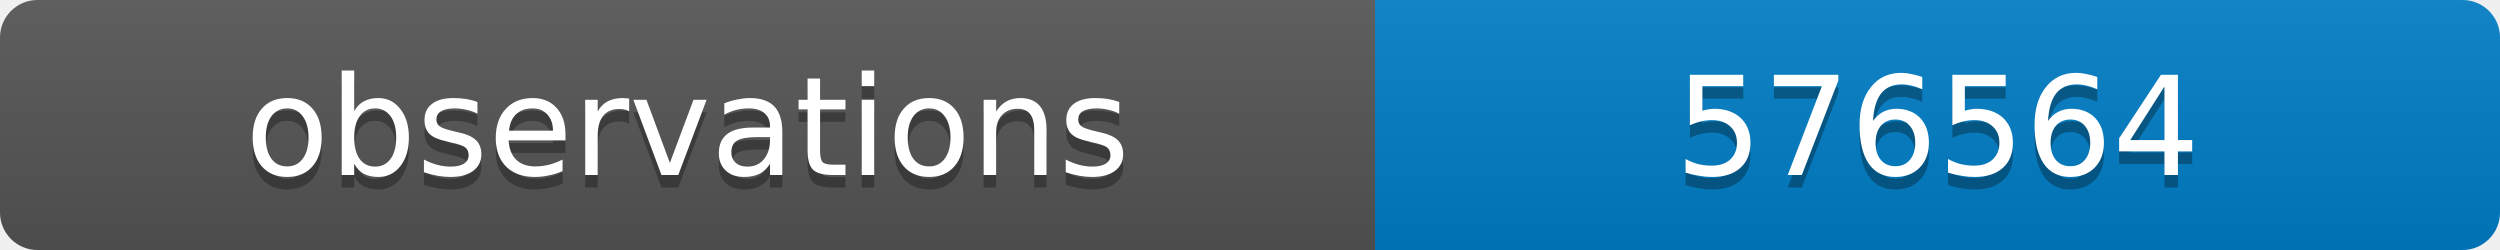
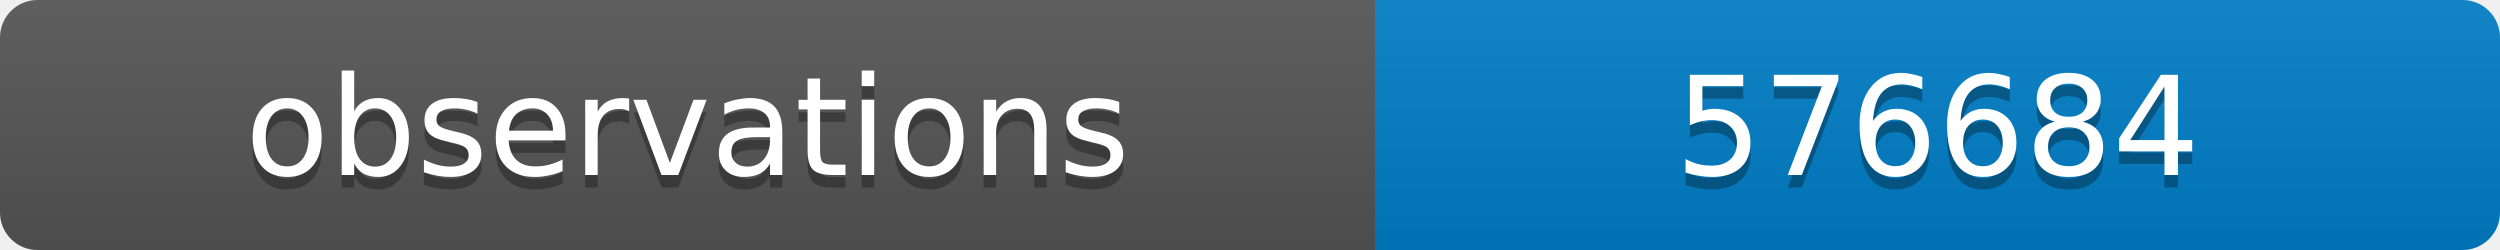
<svg xmlns="http://www.w3.org/2000/svg" width="200" height="20">
  <linearGradient id="b" x2="0" y2="100%">
    <stop offset="0" stop-color="#bbb" stop-opacity=".1" />
    <stop offset="1" stop-opacity=".1" />
  </linearGradient>
  <clipPath id="a">
    <rect width="200" height="20" rx="3" fill="#fff" />
  </clipPath>
  <g clip-path="url(#a)">
    <path fill="#555" d="M0 0h110v20H0z" />
    <path fill="#007ec6" d="M110 0h90v20H110z" />
    <path fill="url(#b)" d="M0 0h200v20H0z" />
  </g>
  <g fill="#fff" text-anchor="middle" font-family="DejaVu Sans,Verdana,Geneva,sans-serif" font-size="11">
    <text x="55" y="15" fill="#010101" fill-opacity=".3">observations</text>
    <text x="55" y="14">observations</text>
-     <text x="155" y="15" fill="#010101" fill-opacity=".3">576564</text>
-     <text x="155" y="14">576564</text>
+     <text x="155" y="15" fill="#010101" fill-opacity=".3">576684</text>
+     <text x="155" y="14">576684</text>
  </g>
</svg>
